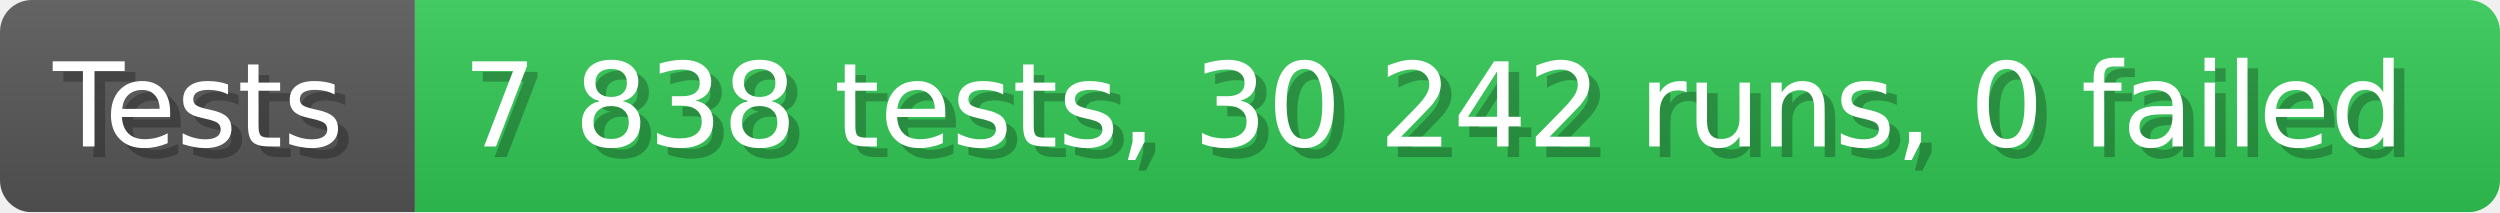
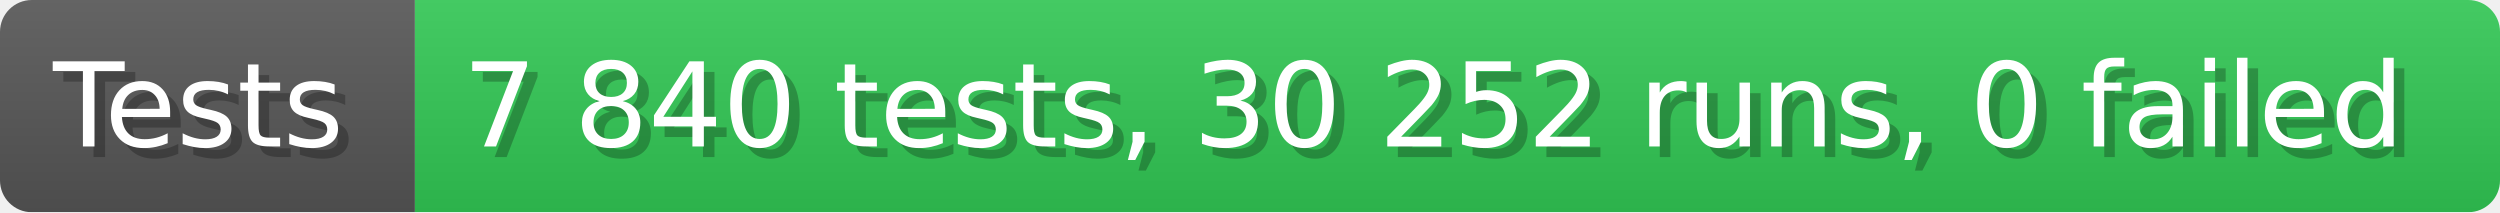
- <svg xmlns="http://www.w3.org/2000/svg" width="235.6" height="20" viewBox="0 0 2356 200" role="img" aria-label="Tests: 7 838 tests, 30 242 runs, 0 failed">
+ <svg xmlns="http://www.w3.org/2000/svg" width="235.6" height="20" viewBox="0 0 2356 200" role="img" aria-label="Tests: 7 840 tests, 30 252 runs, 0 failed">
  <linearGradient id="a" x2="0" y2="100%">
    <stop offset="0" stop-opacity=".1" stop-color="#EEE" />
    <stop offset="1" stop-opacity=".1" />
  </linearGradient>
  <mask id="m">
    <rect width="2356" height="200" rx="30" fill="#FFF" />
  </mask>
  <g mask="url(#m)">
    <rect width="391" height="200" fill="#555" />
    <rect width="1965" height="200" fill="#31c653" x="391" />
    <rect width="2356" height="200" fill="url(#a)" />
  </g>
  <g aria-hidden="true" fill="#fff" text-anchor="start" font-family="Verdana,DejaVu Sans,sans-serif" font-size="110">
    <text x="60" y="148" textLength="291" fill="#000" opacity="0.25">Tests</text>
    <text x="50" y="138" textLength="291">Tests</text>
-     <text x="446" y="148" textLength="1865" fill="#000" opacity="0.25">7 838 tests, 30 242 runs, 0 failed</text>
-     <text x="436" y="138" textLength="1865">7 838 tests, 30 242 runs, 0 failed</text>
+     <text x="446" y="148" textLength="1865" fill="#000" opacity="0.25">7 840 tests, 30 252 runs, 0 failed</text>
+     <text x="436" y="138" textLength="1865">7 840 tests, 30 252 runs, 0 failed</text>
  </g>
</svg>
